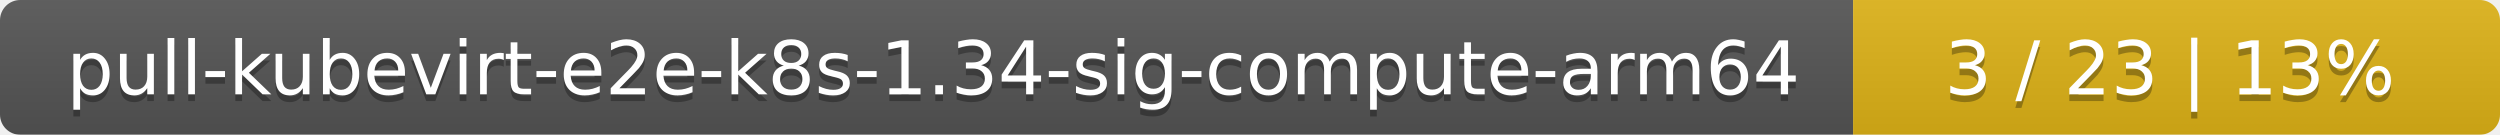
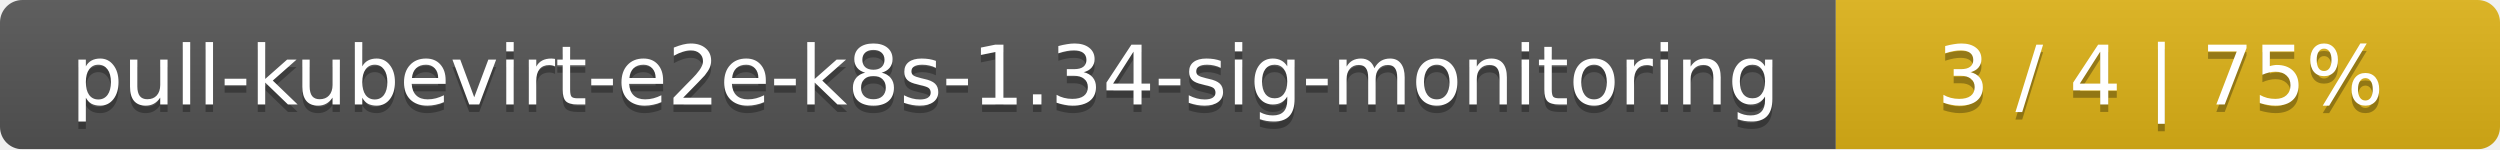
- <svg xmlns="http://www.w3.org/2000/svg" width="371" height="20">
+ <svg xmlns="http://www.w3.org/2000/svg" width="335" height="20">
  <linearGradient id="smooth" x2="0" y2="100%">
    <stop offset="0" stop-color="#bbb" stop-opacity=".1" />
    <stop offset="1" stop-opacity=".1" />
  </linearGradient>
  <mask id="round">
-     <rect width="371" height="20" rx="3" fill="#fff" />
+     <rect width="335" height="20" rx="3" fill="#fff" />
  </mask>
  <g mask="url(#round)">
-     <rect width="275" height="20" fill="#555" />
-     <rect x="275" width="96" height="20" fill="#dfb317" />
-     <rect width="371" height="20" fill="url(#smooth)" />
+     <rect width="246" height="20" fill="#555" />
+     <rect x="246" width="89" height="20" fill="#dfb317" />
+     <rect width="335" height="20" fill="url(#smooth)" />
  </g>
  <g fill="#fff" text-anchor="middle" font-family="DejaVu Sans,Verdana,Geneva,sans-serif" font-size="11">
-     <text x="138.5" y="15" fill="#010101" fill-opacity=".3">pull-kubevirt-e2e-k8s-1.34-sig-compute-arm64</text>
-     <text x="138.5" y="14">pull-kubevirt-e2e-k8s-1.34-sig-compute-arm64</text>
-     <text x="322" y="15" fill="#010101" fill-opacity=".3">3 / 23    |    13%</text>
-     <text x="322" y="14">3 / 23    |    13%</text>
+     <text x="124" y="15" fill="#010101" fill-opacity=".3">pull-kubevirt-e2e-k8s-1.34-sig-monitoring</text>
+     <text x="124" y="14">pull-kubevirt-e2e-k8s-1.34-sig-monitoring</text>
+     <text x="289.5" y="15" fill="#010101" fill-opacity=".3">3 / 4    |    75%</text>
+     <text x="289.5" y="14">3 / 4    |    75%</text>
  </g>
</svg>
